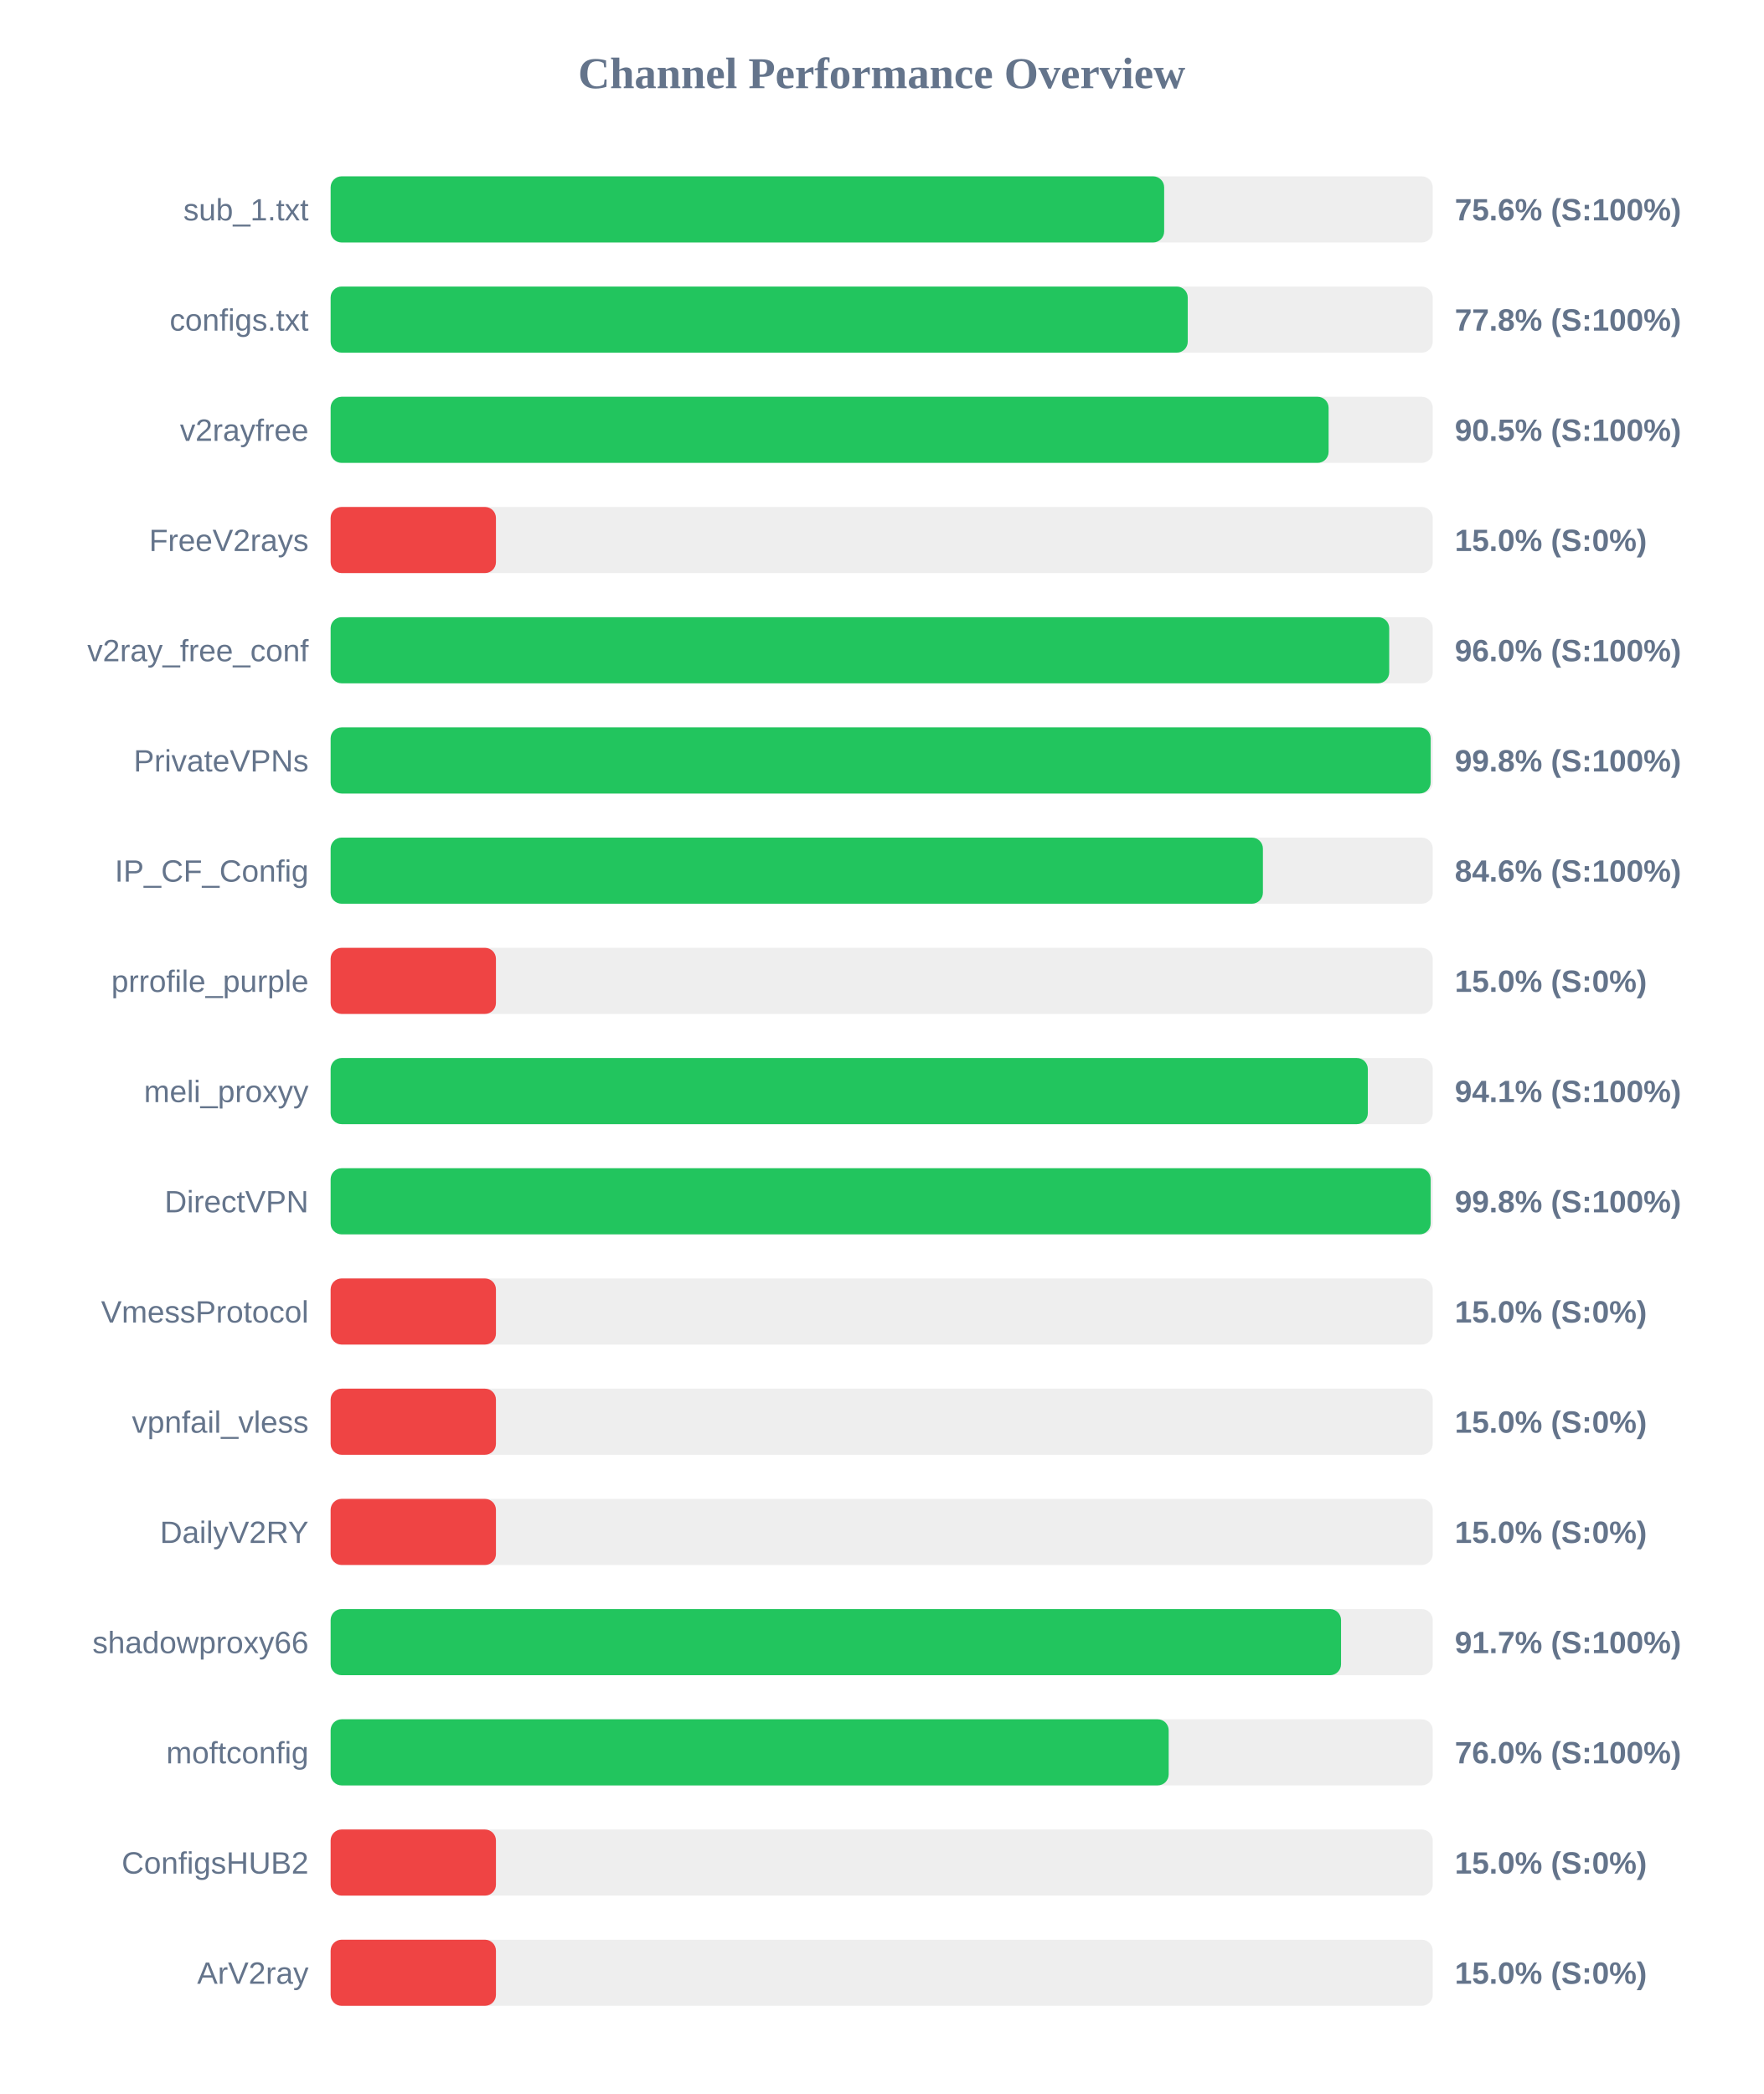
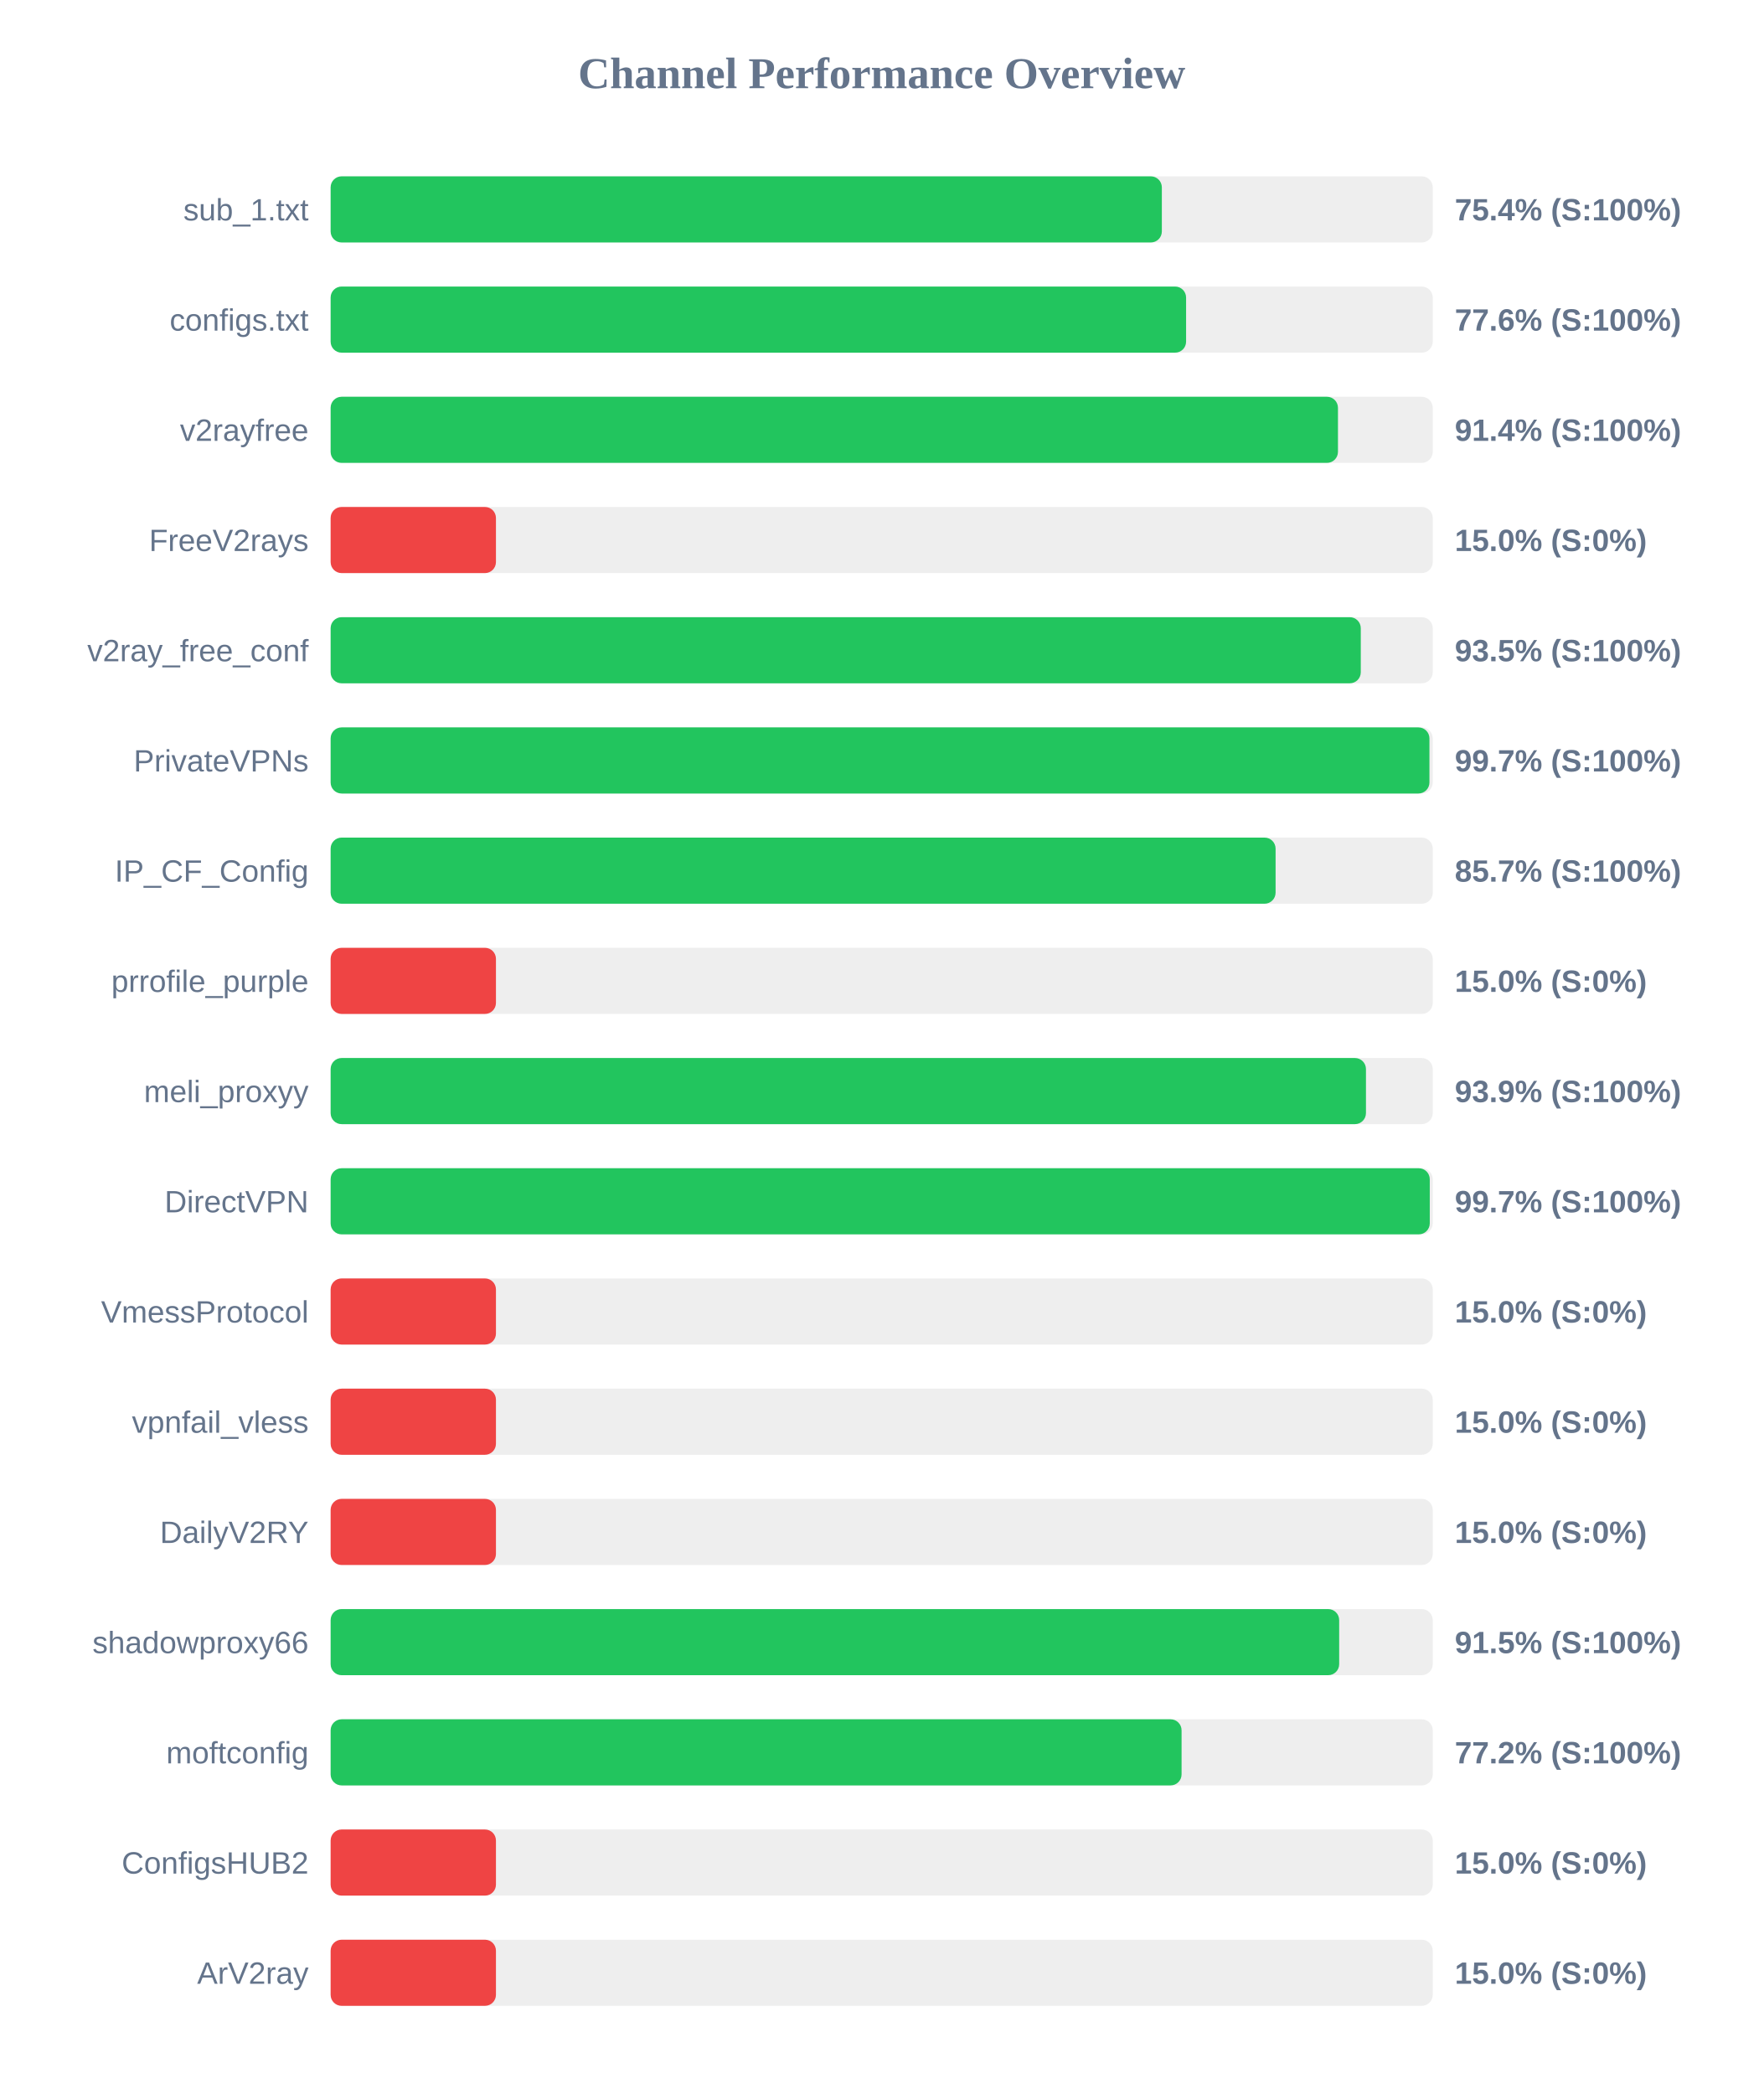
<svg xmlns="http://www.w3.org/2000/svg" width="800" height="950" version="1.1">
  <style>
        .row { font: 14px Arial; fill: #64748b; }
        .score { font: bold 14px Arial; fill: #64748b; }
    </style>
  <text x="400" y="40" text-anchor="middle" font-size="20px" font-weight="bold" fill="#64748b">Channel Performance Overview</text>
  <rect x="150" y="80" width="500" height="30" fill="#eee" rx="5" />
-   <rect x="150" y="80" width="378.15" height="30" fill="#22c55e" rx="5" />
+   <rect x="150" y="80" width="377.1" height="30" fill="#22c55e" rx="5" />
  <text x="140" y="100" text-anchor="end" class="row">sub_1.txt</text>
-   <text x="660" y="100" text-anchor="start" class="score">75.6% (S:100%)</text>
+   <text x="660" y="100" text-anchor="start" class="score">75.4% (S:100%)</text>
  <rect x="150" y="130" width="500" height="30" fill="#eee" rx="5" />
-   <rect x="150" y="130" width="388.85" height="30" fill="#22c55e" rx="5" />
+   <rect x="150" y="130" width="388.1" height="30" fill="#22c55e" rx="5" />
  <text x="140" y="150" text-anchor="end" class="row">configs.txt</text>
-   <text x="660" y="150" text-anchor="start" class="score">77.8% (S:100%)</text>
+   <text x="660" y="150" text-anchor="start" class="score">77.6% (S:100%)</text>
  <rect x="150" y="180" width="500" height="30" fill="#eee" rx="5" />
-   <rect x="150" y="180" width="452.75" height="30" fill="#22c55e" rx="5" />
+   <rect x="150" y="180" width="457.0" height="30" fill="#22c55e" rx="5" />
  <text x="140" y="200" text-anchor="end" class="row">v2rayfree</text>
-   <text x="660" y="200" text-anchor="start" class="score">90.5% (S:100%)</text>
+   <text x="660" y="200" text-anchor="start" class="score">91.4% (S:100%)</text>
  <rect x="150" y="230" width="500" height="30" fill="#eee" rx="5" />
  <rect x="150" y="230" width="75.0" height="30" fill="#ef4444" rx="5" />
  <text x="140" y="250" text-anchor="end" class="row">FreeV2rays</text>
  <text x="660" y="250" text-anchor="start" class="score">15.0% (S:0%)</text>
  <rect x="150" y="280" width="500" height="30" fill="#eee" rx="5" />
-   <rect x="150" y="280" width="480.25" height="30" fill="#22c55e" rx="5" />
+   <rect x="150" y="280" width="467.35" height="30" fill="#22c55e" rx="5" />
  <text x="140" y="300" text-anchor="end" class="row">v2ray_free_conf</text>
-   <text x="660" y="300" text-anchor="start" class="score">96.0% (S:100%)</text>
+   <text x="660" y="300" text-anchor="start" class="score">93.5% (S:100%)</text>
  <rect x="150" y="330" width="500" height="30" fill="#eee" rx="5" />
-   <rect x="150" y="330" width="499.05" height="30" fill="#22c55e" rx="5" />
+   <rect x="150" y="330" width="498.5" height="30" fill="#22c55e" rx="5" />
  <text x="140" y="350" text-anchor="end" class="row">PrivateVPNs</text>
-   <text x="660" y="350" text-anchor="start" class="score">99.8% (S:100%)</text>
+   <text x="660" y="350" text-anchor="start" class="score">99.7% (S:100%)</text>
  <rect x="150" y="380" width="500" height="30" fill="#eee" rx="5" />
-   <rect x="150" y="380" width="422.95" height="30" fill="#22c55e" rx="5" />
+   <rect x="150" y="380" width="428.7" height="30" fill="#22c55e" rx="5" />
  <text x="140" y="400" text-anchor="end" class="row">IP_CF_Config</text>
-   <text x="660" y="400" text-anchor="start" class="score">84.6% (S:100%)</text>
+   <text x="660" y="400" text-anchor="start" class="score">85.7% (S:100%)</text>
  <rect x="150" y="430" width="500" height="30" fill="#eee" rx="5" />
  <rect x="150" y="430" width="75.0" height="30" fill="#ef4444" rx="5" />
  <text x="140" y="450" text-anchor="end" class="row">prrofile_purple</text>
  <text x="660" y="450" text-anchor="start" class="score">15.0% (S:0%)</text>
  <rect x="150" y="480" width="500" height="30" fill="#eee" rx="5" />
-   <rect x="150" y="480" width="470.55" height="30" fill="#22c55e" rx="5" />
+   <rect x="150" y="480" width="469.7" height="30" fill="#22c55e" rx="5" />
  <text x="140" y="500" text-anchor="end" class="row">meli_proxyy</text>
-   <text x="660" y="500" text-anchor="start" class="score">94.1% (S:100%)</text>
+   <text x="660" y="500" text-anchor="start" class="score">93.9% (S:100%)</text>
  <rect x="150" y="530" width="500" height="30" fill="#eee" rx="5" />
-   <rect x="150" y="530" width="499.05" height="30" fill="#22c55e" rx="5" />
+   <rect x="150" y="530" width="498.65" height="30" fill="#22c55e" rx="5" />
  <text x="140" y="550" text-anchor="end" class="row">DirectVPN</text>
-   <text x="660" y="550" text-anchor="start" class="score">99.8% (S:100%)</text>
+   <text x="660" y="550" text-anchor="start" class="score">99.7% (S:100%)</text>
  <rect x="150" y="580" width="500" height="30" fill="#eee" rx="5" />
  <rect x="150" y="580" width="75.0" height="30" fill="#ef4444" rx="5" />
  <text x="140" y="600" text-anchor="end" class="row">VmessProtocol</text>
  <text x="660" y="600" text-anchor="start" class="score">15.0% (S:0%)</text>
  <rect x="150" y="630" width="500" height="30" fill="#eee" rx="5" />
  <rect x="150" y="630" width="75.0" height="30" fill="#ef4444" rx="5" />
  <text x="140" y="650" text-anchor="end" class="row">vpnfail_vless</text>
  <text x="660" y="650" text-anchor="start" class="score">15.0% (S:0%)</text>
  <rect x="150" y="680" width="500" height="30" fill="#eee" rx="5" />
  <rect x="150" y="680" width="75.0" height="30" fill="#ef4444" rx="5" />
  <text x="140" y="700" text-anchor="end" class="row">DailyV2RY</text>
  <text x="660" y="700" text-anchor="start" class="score">15.0% (S:0%)</text>
  <rect x="150" y="730" width="500" height="30" fill="#eee" rx="5" />
-   <rect x="150" y="730" width="458.4" height="30" fill="#22c55e" rx="5" />
+   <rect x="150" y="730" width="457.55" height="30" fill="#22c55e" rx="5" />
  <text x="140" y="750" text-anchor="end" class="row">shadowproxy66</text>
-   <text x="660" y="750" text-anchor="start" class="score">91.7% (S:100%)</text>
+   <text x="660" y="750" text-anchor="start" class="score">91.5% (S:100%)</text>
  <rect x="150" y="780" width="500" height="30" fill="#eee" rx="5" />
-   <rect x="150" y="780" width="380.2" height="30" fill="#22c55e" rx="5" />
+   <rect x="150" y="780" width="386.05" height="30" fill="#22c55e" rx="5" />
  <text x="140" y="800" text-anchor="end" class="row">moftconfig</text>
-   <text x="660" y="800" text-anchor="start" class="score">76.0% (S:100%)</text>
+   <text x="660" y="800" text-anchor="start" class="score">77.2% (S:100%)</text>
  <rect x="150" y="830" width="500" height="30" fill="#eee" rx="5" />
  <rect x="150" y="830" width="75.0" height="30" fill="#ef4444" rx="5" />
  <text x="140" y="850" text-anchor="end" class="row">ConfigsHUB2</text>
  <text x="660" y="850" text-anchor="start" class="score">15.0% (S:0%)</text>
  <rect x="150" y="880" width="500" height="30" fill="#eee" rx="5" />
  <rect x="150" y="880" width="75.0" height="30" fill="#ef4444" rx="5" />
  <text x="140" y="900" text-anchor="end" class="row">ArV2ray</text>
  <text x="660" y="900" text-anchor="start" class="score">15.0% (S:0%)</text>
</svg>
